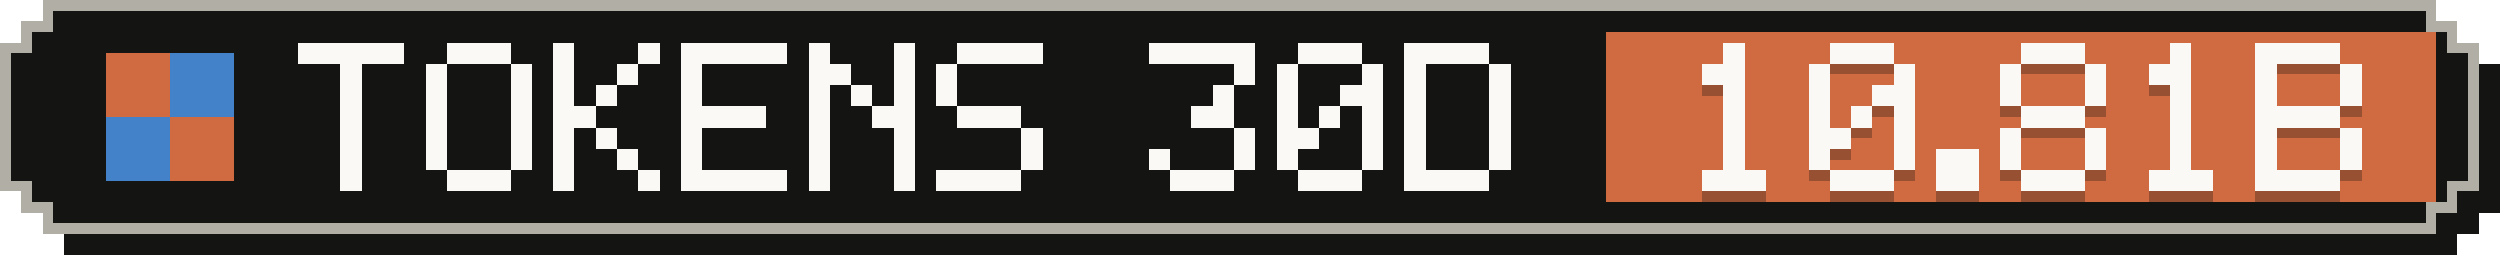
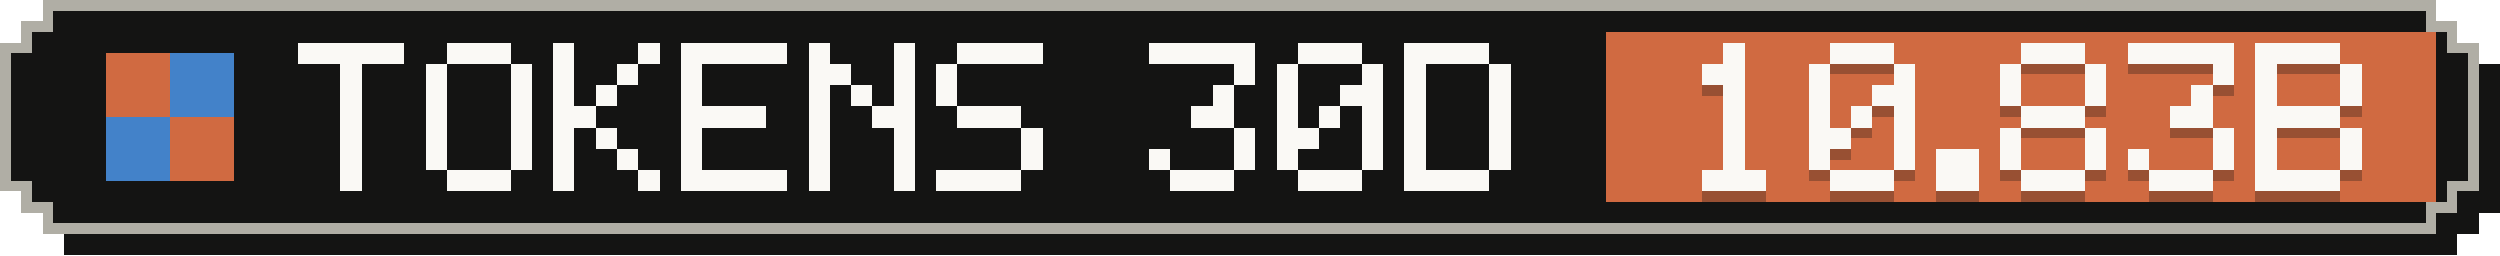
- <svg xmlns="http://www.w3.org/2000/svg" width="235" height="24" viewBox="0 0 235 24" role="img" aria-label="Tokens, last 30 days: 10.81B">
+ <svg xmlns="http://www.w3.org/2000/svg" width="235" height="24" viewBox="0 0 235 24" role="img" aria-label="Tokens, last 30 days: 10.83B">
  <g shape-rendering="crispEdges">
    <path fill="#141413" d="M6,2 H231 V4 H233 V6 H235 V20 H233 V22 H231 V24 H6 V22 H4 V20 H2 V6 H4 V4 H6 Z" />
    <path fill="#b0aea5" d="M4,0 H229 V2 H231 V4 H233 V18 H231 V20 H229 V22 H4 V20 H2 V18 H0 V4 H2 V2 H4 Z" />
    <path fill="#141413" d="M5,1 H228 V3 H230 V5 H232 V17 H230 V19 H228 V21 H5 V19 H3 V17 H1 V5 H3 V3 H5 Z" />
    <rect fill="#d06a41" x="151" y="3" width="78" height="16" />
    <g fill="#d06a41">
      <rect x="10" y="5" width="6" height="6" />
      <rect x="16" y="11" width="6" height="6" />
    </g>
    <g fill="#4382c9">
      <rect x="16" y="5" width="6" height="6" />
      <rect x="10" y="11" width="6" height="6" />
    </g>
    <g fill="#faf9f5">
      <rect x="28" y="4" width="10" height="2" />
      <rect x="32" y="6" width="2" height="2" />
      <rect x="32" y="8" width="2" height="2" />
      <rect x="32" y="10" width="2" height="2" />
      <rect x="32" y="12" width="2" height="2" />
      <rect x="32" y="14" width="2" height="2" />
      <rect x="32" y="16" width="2" height="2" />
      <rect x="42" y="4" width="6" height="2" />
      <rect x="40" y="6" width="2" height="2" />
      <rect x="48" y="6" width="2" height="2" />
      <rect x="40" y="8" width="2" height="2" />
      <rect x="48" y="8" width="2" height="2" />
      <rect x="40" y="10" width="2" height="2" />
      <rect x="48" y="10" width="2" height="2" />
      <rect x="40" y="12" width="2" height="2" />
      <rect x="48" y="12" width="2" height="2" />
      <rect x="40" y="14" width="2" height="2" />
      <rect x="48" y="14" width="2" height="2" />
      <rect x="42" y="16" width="6" height="2" />
      <rect x="52" y="4" width="2" height="2" />
      <rect x="60" y="4" width="2" height="2" />
      <rect x="52" y="6" width="2" height="2" />
      <rect x="58" y="6" width="2" height="2" />
      <rect x="52" y="8" width="2" height="2" />
      <rect x="56" y="8" width="2" height="2" />
      <rect x="52" y="10" width="4" height="2" />
      <rect x="52" y="12" width="2" height="2" />
      <rect x="56" y="12" width="2" height="2" />
      <rect x="52" y="14" width="2" height="2" />
      <rect x="58" y="14" width="2" height="2" />
      <rect x="52" y="16" width="2" height="2" />
      <rect x="60" y="16" width="2" height="2" />
      <rect x="64" y="4" width="10" height="2" />
      <rect x="64" y="6" width="2" height="2" />
      <rect x="64" y="8" width="2" height="2" />
      <rect x="64" y="10" width="8" height="2" />
      <rect x="64" y="12" width="2" height="2" />
      <rect x="64" y="14" width="2" height="2" />
      <rect x="64" y="16" width="10" height="2" />
      <rect x="76" y="4" width="2" height="2" />
      <rect x="84" y="4" width="2" height="2" />
      <rect x="76" y="6" width="4" height="2" />
      <rect x="84" y="6" width="2" height="2" />
      <rect x="76" y="8" width="2" height="2" />
      <rect x="80" y="8" width="2" height="2" />
      <rect x="84" y="8" width="2" height="2" />
      <rect x="76" y="10" width="2" height="2" />
      <rect x="82" y="10" width="4" height="2" />
      <rect x="76" y="12" width="2" height="2" />
      <rect x="84" y="12" width="2" height="2" />
      <rect x="76" y="14" width="2" height="2" />
      <rect x="84" y="14" width="2" height="2" />
      <rect x="76" y="16" width="2" height="2" />
      <rect x="84" y="16" width="2" height="2" />
      <rect x="90" y="4" width="8" height="2" />
      <rect x="88" y="6" width="2" height="2" />
      <rect x="88" y="8" width="2" height="2" />
      <rect x="90" y="10" width="6" height="2" />
      <rect x="96" y="12" width="2" height="2" />
      <rect x="96" y="14" width="2" height="2" />
      <rect x="88" y="16" width="8" height="2" />
      <rect x="108" y="4" width="10" height="2" />
      <rect x="116" y="6" width="2" height="2" />
      <rect x="114" y="8" width="2" height="2" />
      <rect x="112" y="10" width="4" height="2" />
      <rect x="116" y="12" width="2" height="2" />
      <rect x="108" y="14" width="2" height="2" />
      <rect x="116" y="14" width="2" height="2" />
      <rect x="110" y="16" width="6" height="2" />
      <rect x="122" y="4" width="6" height="2" />
      <rect x="120" y="6" width="2" height="2" />
      <rect x="128" y="6" width="2" height="2" />
      <rect x="120" y="8" width="2" height="2" />
      <rect x="126" y="8" width="4" height="2" />
      <rect x="120" y="10" width="2" height="2" />
      <rect x="124" y="10" width="2" height="2" />
      <rect x="128" y="10" width="2" height="2" />
      <rect x="120" y="12" width="4" height="2" />
      <rect x="128" y="12" width="2" height="2" />
      <rect x="120" y="14" width="2" height="2" />
      <rect x="128" y="14" width="2" height="2" />
      <rect x="122" y="16" width="6" height="2" />
      <rect x="132" y="4" width="8" height="2" />
      <rect x="132" y="6" width="2" height="2" />
      <rect x="140" y="6" width="2" height="2" />
      <rect x="132" y="8" width="2" height="2" />
      <rect x="140" y="8" width="2" height="2" />
      <rect x="132" y="10" width="2" height="2" />
      <rect x="140" y="10" width="2" height="2" />
      <rect x="132" y="12" width="2" height="2" />
      <rect x="140" y="12" width="2" height="2" />
      <rect x="132" y="14" width="2" height="2" />
      <rect x="140" y="14" width="2" height="2" />
      <rect x="132" y="16" width="8" height="2" />
    </g>
    <g fill="#141413" fill-opacity=".3">
      <rect x="162" y="5" width="2" height="2" />
      <rect x="160" y="7" width="4" height="2" />
      <rect x="162" y="9" width="2" height="2" />
      <rect x="162" y="11" width="2" height="2" />
      <rect x="162" y="13" width="2" height="2" />
      <rect x="162" y="15" width="2" height="2" />
      <rect x="160" y="17" width="6" height="2" />
      <rect x="172" y="5" width="6" height="2" />
      <rect x="170" y="7" width="2" height="2" />
      <rect x="178" y="7" width="2" height="2" />
      <rect x="170" y="9" width="2" height="2" />
      <rect x="176" y="9" width="4" height="2" />
      <rect x="170" y="11" width="2" height="2" />
      <rect x="174" y="11" width="2" height="2" />
      <rect x="178" y="11" width="2" height="2" />
      <rect x="170" y="13" width="4" height="2" />
      <rect x="178" y="13" width="2" height="2" />
      <rect x="170" y="15" width="2" height="2" />
      <rect x="178" y="15" width="2" height="2" />
      <rect x="172" y="17" width="6" height="2" />
      <rect x="182" y="15" width="4" height="2" />
      <rect x="182" y="17" width="4" height="2" />
      <rect x="190" y="5" width="6" height="2" />
      <rect x="188" y="7" width="2" height="2" />
      <rect x="196" y="7" width="2" height="2" />
      <rect x="188" y="9" width="2" height="2" />
      <rect x="196" y="9" width="2" height="2" />
      <rect x="190" y="11" width="6" height="2" />
      <rect x="188" y="13" width="2" height="2" />
      <rect x="196" y="13" width="2" height="2" />
      <rect x="188" y="15" width="2" height="2" />
      <rect x="196" y="15" width="2" height="2" />
      <rect x="190" y="17" width="6" height="2" />
-       <rect x="204" y="5" width="2" height="2" />
-       <rect x="202" y="7" width="4" height="2" />
-       <rect x="204" y="9" width="2" height="2" />
-       <rect x="204" y="11" width="2" height="2" />
-       <rect x="204" y="13" width="2" height="2" />
-       <rect x="204" y="15" width="2" height="2" />
+       <rect x="200" y="5" width="10" height="2" />
+       <rect x="208" y="7" width="2" height="2" />
+       <rect x="206" y="9" width="2" height="2" />
+       <rect x="204" y="11" width="4" height="2" />
+       <rect x="208" y="13" width="2" height="2" />
+       <rect x="200" y="15" width="2" height="2" />
+       <rect x="208" y="15" width="2" height="2" />
      <rect x="202" y="17" width="6" height="2" />
      <rect x="212" y="5" width="8" height="2" />
      <rect x="212" y="7" width="2" height="2" />
      <rect x="220" y="7" width="2" height="2" />
      <rect x="212" y="9" width="2" height="2" />
      <rect x="220" y="9" width="2" height="2" />
      <rect x="212" y="11" width="8" height="2" />
      <rect x="212" y="13" width="2" height="2" />
      <rect x="220" y="13" width="2" height="2" />
      <rect x="212" y="15" width="2" height="2" />
      <rect x="220" y="15" width="2" height="2" />
      <rect x="212" y="17" width="8" height="2" />
    </g>
    <g fill="#faf9f5">
      <rect x="162" y="4" width="2" height="2" />
      <rect x="160" y="6" width="4" height="2" />
      <rect x="162" y="8" width="2" height="2" />
      <rect x="162" y="10" width="2" height="2" />
      <rect x="162" y="12" width="2" height="2" />
      <rect x="162" y="14" width="2" height="2" />
      <rect x="160" y="16" width="6" height="2" />
      <rect x="172" y="4" width="6" height="2" />
      <rect x="170" y="6" width="2" height="2" />
      <rect x="178" y="6" width="2" height="2" />
      <rect x="170" y="8" width="2" height="2" />
      <rect x="176" y="8" width="4" height="2" />
      <rect x="170" y="10" width="2" height="2" />
      <rect x="174" y="10" width="2" height="2" />
      <rect x="178" y="10" width="2" height="2" />
      <rect x="170" y="12" width="4" height="2" />
      <rect x="178" y="12" width="2" height="2" />
      <rect x="170" y="14" width="2" height="2" />
      <rect x="178" y="14" width="2" height="2" />
      <rect x="172" y="16" width="6" height="2" />
      <rect x="182" y="14" width="4" height="2" />
      <rect x="182" y="16" width="4" height="2" />
      <rect x="190" y="4" width="6" height="2" />
      <rect x="188" y="6" width="2" height="2" />
      <rect x="196" y="6" width="2" height="2" />
      <rect x="188" y="8" width="2" height="2" />
      <rect x="196" y="8" width="2" height="2" />
      <rect x="190" y="10" width="6" height="2" />
      <rect x="188" y="12" width="2" height="2" />
      <rect x="196" y="12" width="2" height="2" />
      <rect x="188" y="14" width="2" height="2" />
      <rect x="196" y="14" width="2" height="2" />
      <rect x="190" y="16" width="6" height="2" />
-       <rect x="204" y="4" width="2" height="2" />
-       <rect x="202" y="6" width="4" height="2" />
-       <rect x="204" y="8" width="2" height="2" />
-       <rect x="204" y="10" width="2" height="2" />
-       <rect x="204" y="12" width="2" height="2" />
-       <rect x="204" y="14" width="2" height="2" />
+       <rect x="200" y="4" width="10" height="2" />
+       <rect x="208" y="6" width="2" height="2" />
+       <rect x="206" y="8" width="2" height="2" />
+       <rect x="204" y="10" width="4" height="2" />
+       <rect x="208" y="12" width="2" height="2" />
+       <rect x="200" y="14" width="2" height="2" />
+       <rect x="208" y="14" width="2" height="2" />
      <rect x="202" y="16" width="6" height="2" />
      <rect x="212" y="4" width="8" height="2" />
      <rect x="212" y="6" width="2" height="2" />
      <rect x="220" y="6" width="2" height="2" />
      <rect x="212" y="8" width="2" height="2" />
      <rect x="220" y="8" width="2" height="2" />
      <rect x="212" y="10" width="8" height="2" />
      <rect x="212" y="12" width="2" height="2" />
      <rect x="220" y="12" width="2" height="2" />
      <rect x="212" y="14" width="2" height="2" />
      <rect x="220" y="14" width="2" height="2" />
      <rect x="212" y="16" width="8" height="2" />
    </g>
  </g>
</svg>
